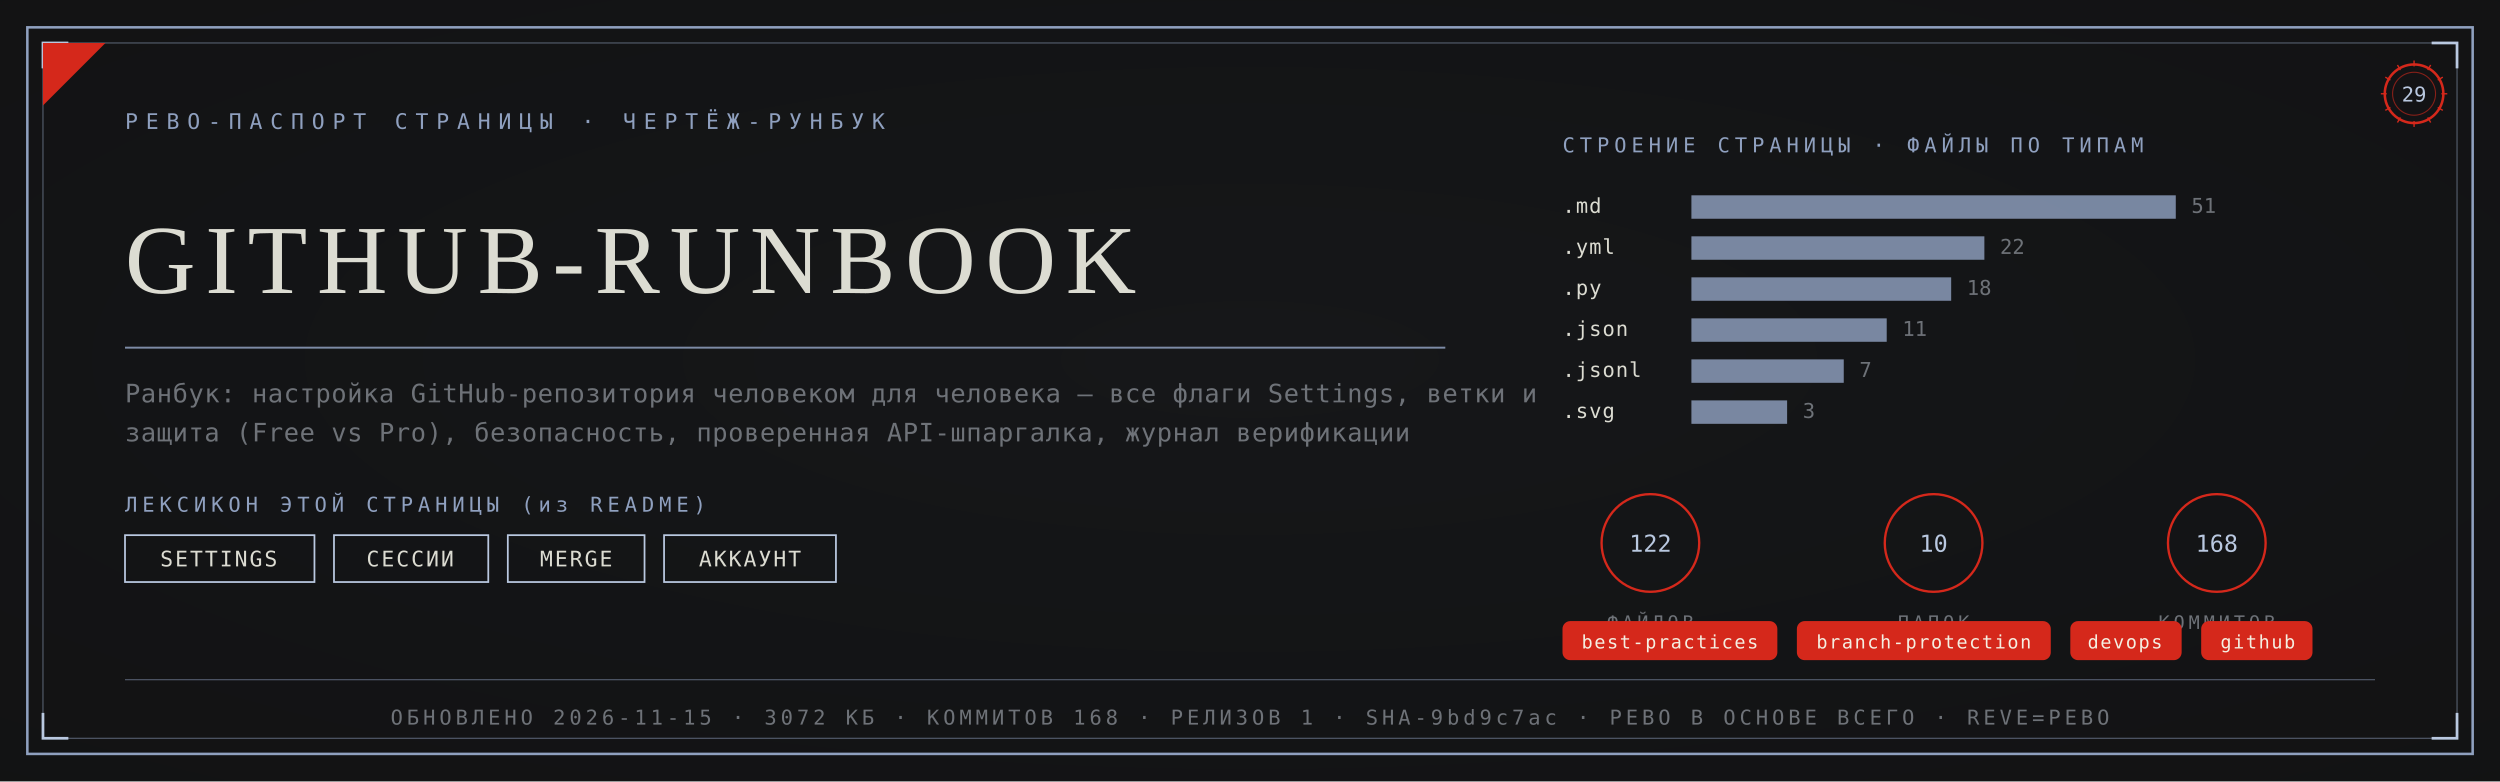
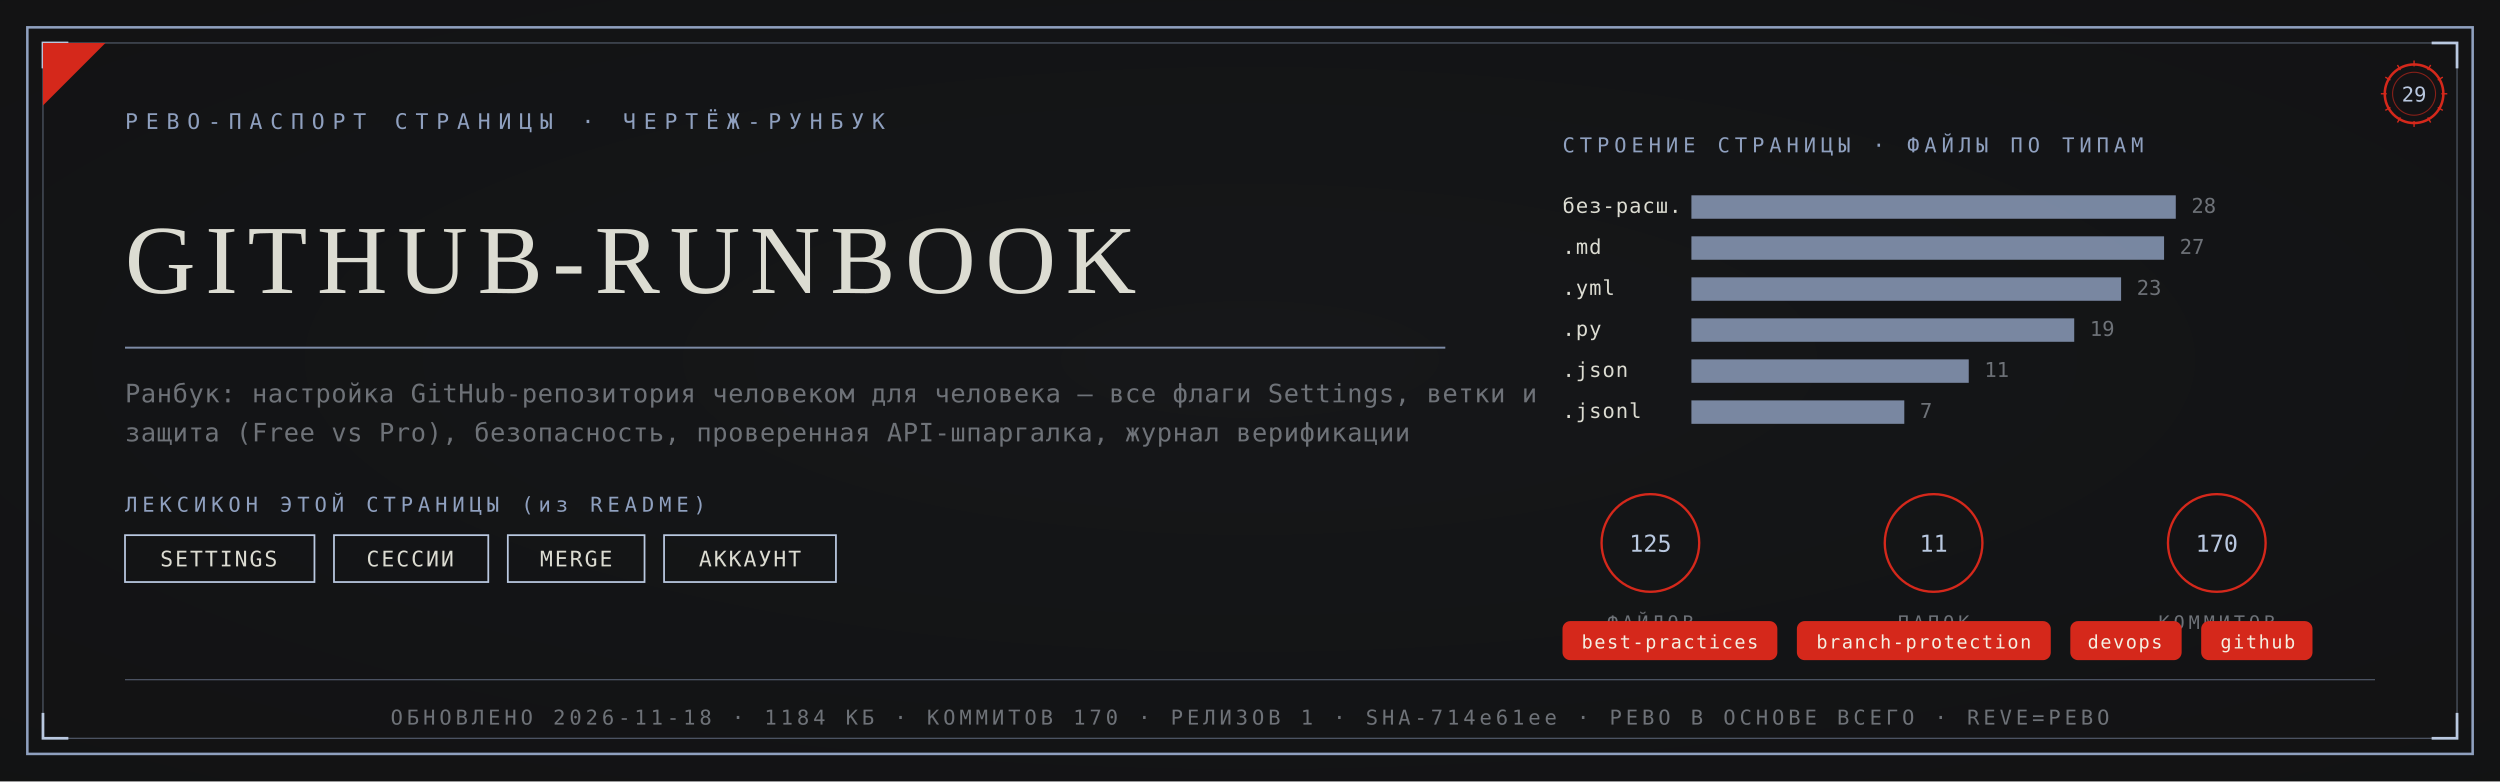
<svg xmlns="http://www.w3.org/2000/svg" viewBox="0 0 1280 400" width="1280" height="400">
  <defs>
    <radialGradient id="rp29" cx="0.5" cy="0.46" r="1.05">
      <stop offset="0" stop-color="#17181A" />
      <stop offset="1" stop-color="#101112" />
    </radialGradient>
  </defs>
  <rect width="1280" height="400" fill="#101112" />
  <rect width="1280" height="400" fill="url(#rp29)" opacity="0.92" />
  <rect x="14" y="14" width="1252" height="372" fill="none" stroke="#8FA0BF" stroke-width="1.3" />
  <rect x="22" y="22" width="1236" height="356" fill="none" stroke="#8FA0BF" stroke-width="0.55" opacity="0.55" />
  <path d="M 22 35 L 22 22 L 35 22" fill="none" stroke="#B9C8E0" stroke-width="1.4" />
  <path d="M 1258 35 L 1258 22 L 1245 22" fill="none" stroke="#B9C8E0" stroke-width="1.4" />
  <path d="M 22 365 L 22 378 L 35 378" fill="none" stroke="#B9C8E0" stroke-width="1.4" />
  <path d="M 1258 365 L 1258 378 L 1245 378" fill="none" stroke="#B9C8E0" stroke-width="1.4" />
  <path d="M 22 54 L 22 22 L 54 22 Z" fill="#D5281B" />
  <text x="64" y="66" font-family="'Cascadia Mono', ui-monospace, Consolas, monospace" font-size="11" fill="#8FA0BF" letter-spacing="4">РЕВО-ПАСПОРТ СТРАНИЦЫ · ЧЕРТЁЖ-РУНБУК</text>
  <g transform="translate(1236,48)">
    <circle r="15" fill="none" stroke="#D5281B" stroke-width="1.3" />
    <circle r="11" fill="none" stroke="#D5281B" stroke-width="0.55" opacity="0.6" />
    <text y="4" text-anchor="middle" font-family="'Cascadia Mono', ui-monospace, Consolas, monospace" font-size="10.5" fill="#B9C8E0">29</text>
    <g stroke="#D5281B" stroke-width="0.7">
      <line x1="0" y1="-17" x2="0" y2="-14" transform="rotate(0)" />
      <line x1="0" y1="-17" x2="0" y2="-14" transform="rotate(30)" />
      <line x1="0" y1="-17" x2="0" y2="-14" transform="rotate(60)" />
      <line x1="0" y1="-17" x2="0" y2="-14" transform="rotate(90)" />
      <line x1="0" y1="-17" x2="0" y2="-14" transform="rotate(120)" />
      <line x1="0" y1="-17" x2="0" y2="-14" transform="rotate(150)" />
      <line x1="0" y1="-17" x2="0" y2="-14" transform="rotate(180)" />
      <line x1="0" y1="-17" x2="0" y2="-14" transform="rotate(210)" />
      <line x1="0" y1="-17" x2="0" y2="-14" transform="rotate(240)" />
      <line x1="0" y1="-17" x2="0" y2="-14" transform="rotate(270)" />
      <line x1="0" y1="-17" x2="0" y2="-14" transform="rotate(300)" />
      <line x1="0" y1="-17" x2="0" y2="-14" transform="rotate(330)" />
    </g>
  </g>
  <text x="64" y="150" font-family="Georgia, 'Times New Roman', serif" font-size="50.0" fill="#DCDCD2" letter-spacing="5">GITHUB-RUNBOOK</text>
  <line x1="64" y1="178" x2="740" y2="178" stroke="#8FA0BF" stroke-width="1" opacity="0.85" />
  <text x="64" y="206" font-family="'Cascadia Mono', ui-monospace, Consolas, monospace" font-size="13" fill="#6E7278" letter-spacing="0.3">Ранбук: настройка GitHub-репозитория человеком для человека — все флаги Settings, ветки и</text>
  <text x="64" y="226" font-family="'Cascadia Mono', ui-monospace, Consolas, monospace" font-size="13" fill="#6E7278" letter-spacing="0.3">защита (Free vs Pro), безопасность, проверенная API-шпаргалка, журнал верификации</text>
  <text x="64" y="262" font-family="'Cascadia Mono', ui-monospace, Consolas, monospace" font-size="10.5" fill="#8FA0BF" letter-spacing="2.5">ЛЕКСИКОН ЭТОЙ СТРАНИЦЫ (из README)</text>
  <rect x="64" y="274" width="97" height="24" fill="none" stroke="#B9C8E0" stroke-width="0.9" />
  <text x="112" y="290" text-anchor="middle" font-family="'Cascadia Mono', ui-monospace, Consolas, monospace" font-size="11" fill="#DCDCD2" letter-spacing="1">SETTINGS</text>
  <rect x="171" y="274" width="79" height="24" fill="none" stroke="#B9C8E0" stroke-width="0.9" />
  <text x="210" y="290" text-anchor="middle" font-family="'Cascadia Mono', ui-monospace, Consolas, monospace" font-size="11" fill="#DCDCD2" letter-spacing="1">СЕССИИ</text>
  <rect x="260" y="274" width="70" height="24" fill="none" stroke="#B9C8E0" stroke-width="0.9" />
  <text x="295" y="290" text-anchor="middle" font-family="'Cascadia Mono', ui-monospace, Consolas, monospace" font-size="11" fill="#DCDCD2" letter-spacing="1">MERGE</text>
  <rect x="340" y="274" width="88" height="24" fill="none" stroke="#B9C8E0" stroke-width="0.9" />
  <text x="384" y="290" text-anchor="middle" font-family="'Cascadia Mono', ui-monospace, Consolas, monospace" font-size="11" fill="#DCDCD2" letter-spacing="1">АККАУНТ</text>
  <text x="800" y="78" font-family="'Cascadia Mono', ui-monospace, Consolas, monospace" font-size="10.5" fill="#8FA0BF" letter-spacing="2.5">СТРОЕНИЕ СТРАНИЦЫ · ФАЙЛЫ ПО ТИПАМ</text>
-   <text x="800" y="109" font-family="'Cascadia Mono', ui-monospace, Consolas, monospace" font-size="10.5" fill="#DCDCD2" letter-spacing="0.5">.md</text>
+   <text x="800" y="109" font-family="'Cascadia Mono', ui-monospace, Consolas, monospace" font-size="10.5" fill="#DCDCD2" letter-spacing="0.5">без-расш.</text>
  <rect x="866" y="100" width="248" height="12" fill="#8FA0BF" opacity="0.82" />
-   <text x="1122" y="109" font-family="'Cascadia Mono', ui-monospace, Consolas, monospace" font-size="10.5" fill="#6E7278">51</text>
-   <text x="800" y="130" font-family="'Cascadia Mono', ui-monospace, Consolas, monospace" font-size="10.5" fill="#DCDCD2" letter-spacing="0.5">.yml</text>
-   <rect x="866" y="121" width="150" height="12" fill="#8FA0BF" opacity="0.82" />
-   <text x="1024" y="130" font-family="'Cascadia Mono', ui-monospace, Consolas, monospace" font-size="10.5" fill="#6E7278">22</text>
-   <text x="800" y="151" font-family="'Cascadia Mono', ui-monospace, Consolas, monospace" font-size="10.5" fill="#DCDCD2" letter-spacing="0.5">.py</text>
-   <rect x="866" y="142" width="133" height="12" fill="#8FA0BF" opacity="0.82" />
-   <text x="1007" y="151" font-family="'Cascadia Mono', ui-monospace, Consolas, monospace" font-size="10.5" fill="#6E7278">18</text>
-   <text x="800" y="172" font-family="'Cascadia Mono', ui-monospace, Consolas, monospace" font-size="10.5" fill="#DCDCD2" letter-spacing="0.5">.json</text>
-   <rect x="866" y="163" width="100" height="12" fill="#8FA0BF" opacity="0.82" />
-   <text x="974" y="172" font-family="'Cascadia Mono', ui-monospace, Consolas, monospace" font-size="10.5" fill="#6E7278">11</text>
-   <text x="800" y="193" font-family="'Cascadia Mono', ui-monospace, Consolas, monospace" font-size="10.5" fill="#DCDCD2" letter-spacing="0.5">.jsonl</text>
-   <rect x="866" y="184" width="78" height="12" fill="#8FA0BF" opacity="0.82" />
-   <text x="952" y="193" font-family="'Cascadia Mono', ui-monospace, Consolas, monospace" font-size="10.5" fill="#6E7278">7</text>
-   <text x="800" y="214" font-family="'Cascadia Mono', ui-monospace, Consolas, monospace" font-size="10.5" fill="#DCDCD2" letter-spacing="0.5">.svg</text>
-   <rect x="866" y="205" width="49" height="12" fill="#8FA0BF" opacity="0.82" />
-   <text x="923" y="214" font-family="'Cascadia Mono', ui-monospace, Consolas, monospace" font-size="10.5" fill="#6E7278">3</text>
+   <text x="1122" y="109" font-family="'Cascadia Mono', ui-monospace, Consolas, monospace" font-size="10.5" fill="#6E7278">28</text>
+   <text x="800" y="130" font-family="'Cascadia Mono', ui-monospace, Consolas, monospace" font-size="10.5" fill="#DCDCD2" letter-spacing="0.5">.md</text>
+   <rect x="866" y="121" width="242" height="12" fill="#8FA0BF" opacity="0.82" />
+   <text x="1116" y="130" font-family="'Cascadia Mono', ui-monospace, Consolas, monospace" font-size="10.5" fill="#6E7278">27</text>
+   <text x="800" y="151" font-family="'Cascadia Mono', ui-monospace, Consolas, monospace" font-size="10.5" fill="#DCDCD2" letter-spacing="0.5">.yml</text>
+   <rect x="866" y="142" width="220" height="12" fill="#8FA0BF" opacity="0.82" />
+   <text x="1094" y="151" font-family="'Cascadia Mono', ui-monospace, Consolas, monospace" font-size="10.5" fill="#6E7278">23</text>
+   <text x="800" y="172" font-family="'Cascadia Mono', ui-monospace, Consolas, monospace" font-size="10.5" fill="#DCDCD2" letter-spacing="0.5">.py</text>
+   <rect x="866" y="163" width="196" height="12" fill="#8FA0BF" opacity="0.82" />
+   <text x="1070" y="172" font-family="'Cascadia Mono', ui-monospace, Consolas, monospace" font-size="10.5" fill="#6E7278">19</text>
+   <text x="800" y="193" font-family="'Cascadia Mono', ui-monospace, Consolas, monospace" font-size="10.5" fill="#DCDCD2" letter-spacing="0.5">.json</text>
+   <rect x="866" y="184" width="142" height="12" fill="#8FA0BF" opacity="0.82" />
+   <text x="1016" y="193" font-family="'Cascadia Mono', ui-monospace, Consolas, monospace" font-size="10.5" fill="#6E7278">11</text>
+   <text x="800" y="214" font-family="'Cascadia Mono', ui-monospace, Consolas, monospace" font-size="10.5" fill="#DCDCD2" letter-spacing="0.5">.jsonl</text>
+   <rect x="866" y="205" width="109" height="12" fill="#8FA0BF" opacity="0.82" />
+   <text x="983" y="214" font-family="'Cascadia Mono', ui-monospace, Consolas, monospace" font-size="10.5" fill="#6E7278">7</text>
  <g transform="translate(845,278)">
    <circle r="25" fill="none" stroke="#D5281B" stroke-width="1.2" />
-     <text y="4.5" text-anchor="middle" font-family="'Cascadia Mono', ui-monospace, Consolas, monospace" font-size="12" fill="#B9C8E0">122</text>
+     <text y="4.5" text-anchor="middle" font-family="'Cascadia Mono', ui-monospace, Consolas, monospace" font-size="12" fill="#B9C8E0">125</text>
    <text y="44" text-anchor="middle" font-family="'Cascadia Mono', ui-monospace, Consolas, monospace" font-size="9.5" fill="#6E7278" letter-spacing="2">ФАЙЛОВ</text>
  </g>
  <g transform="translate(990,278)">
    <circle r="25" fill="none" stroke="#D5281B" stroke-width="1.2" />
-     <text y="4.5" text-anchor="middle" font-family="'Cascadia Mono', ui-monospace, Consolas, monospace" font-size="12" fill="#B9C8E0">10</text>
+     <text y="4.5" text-anchor="middle" font-family="'Cascadia Mono', ui-monospace, Consolas, monospace" font-size="12" fill="#B9C8E0">11</text>
    <text y="44" text-anchor="middle" font-family="'Cascadia Mono', ui-monospace, Consolas, monospace" font-size="9.5" fill="#6E7278" letter-spacing="2">ПАПОК</text>
  </g>
  <g transform="translate(1135,278)">
    <circle r="25" fill="none" stroke="#D5281B" stroke-width="1.2" />
-     <text y="4.5" text-anchor="middle" font-family="'Cascadia Mono', ui-monospace, Consolas, monospace" font-size="12" fill="#B9C8E0">168</text>
+     <text y="4.5" text-anchor="middle" font-family="'Cascadia Mono', ui-monospace, Consolas, monospace" font-size="12" fill="#B9C8E0">170</text>
    <text y="44" text-anchor="middle" font-family="'Cascadia Mono', ui-monospace, Consolas, monospace" font-size="9.5" fill="#6E7278" letter-spacing="2">КОММИТОВ</text>
  </g>
  <rect x="800" y="318" rx="4" width="110" height="20" fill="#D5281B" />
  <text x="855" y="332" text-anchor="middle" font-family="'Cascadia Mono', ui-monospace, Consolas, monospace" font-size="9.5" fill="#F5EFE2" letter-spacing="0.8">best-practices</text>
  <rect x="920" y="318" rx="4" width="130" height="20" fill="#D5281B" />
  <text x="985" y="332" text-anchor="middle" font-family="'Cascadia Mono', ui-monospace, Consolas, monospace" font-size="9.5" fill="#F5EFE2" letter-spacing="0.8">branch-protection</text>
  <rect x="1060" y="318" rx="4" width="57" height="20" fill="#D5281B" />
  <text x="1088" y="332" text-anchor="middle" font-family="'Cascadia Mono', ui-monospace, Consolas, monospace" font-size="9.5" fill="#F5EFE2" letter-spacing="0.8">devops</text>
  <rect x="1127" y="318" rx="4" width="57" height="20" fill="#D5281B" />
  <text x="1156" y="332" text-anchor="middle" font-family="'Cascadia Mono', ui-monospace, Consolas, monospace" font-size="9.5" fill="#F5EFE2" letter-spacing="0.8">github</text>
  <line x1="64" y1="348" x2="1216" y2="348" stroke="#8FA0BF" stroke-width="0.6" opacity="0.5" />
-   <text x="640" y="371" text-anchor="middle" font-family="'Cascadia Mono', ui-monospace, Consolas, monospace" font-size="10.5" fill="#6E7278" letter-spacing="2">ОБНОВЛЕНО 2026-11-15 · 3072 КБ · КОММИТОВ 168 · РЕЛИЗОВ 1 · SHA-9bd9c7ac · РЕВО В ОСНОВЕ ВСЕГО · REVE=РЕВО</text>
+   <text x="640" y="371" text-anchor="middle" font-family="'Cascadia Mono', ui-monospace, Consolas, monospace" font-size="10.5" fill="#6E7278" letter-spacing="2">ОБНОВЛЕНО 2026-11-18 · 1184 КБ · КОММИТОВ 170 · РЕЛИЗОВ 1 · SHA-714e61ee · РЕВО В ОСНОВЕ ВСЕГО · REVE=РЕВО</text>
</svg>
